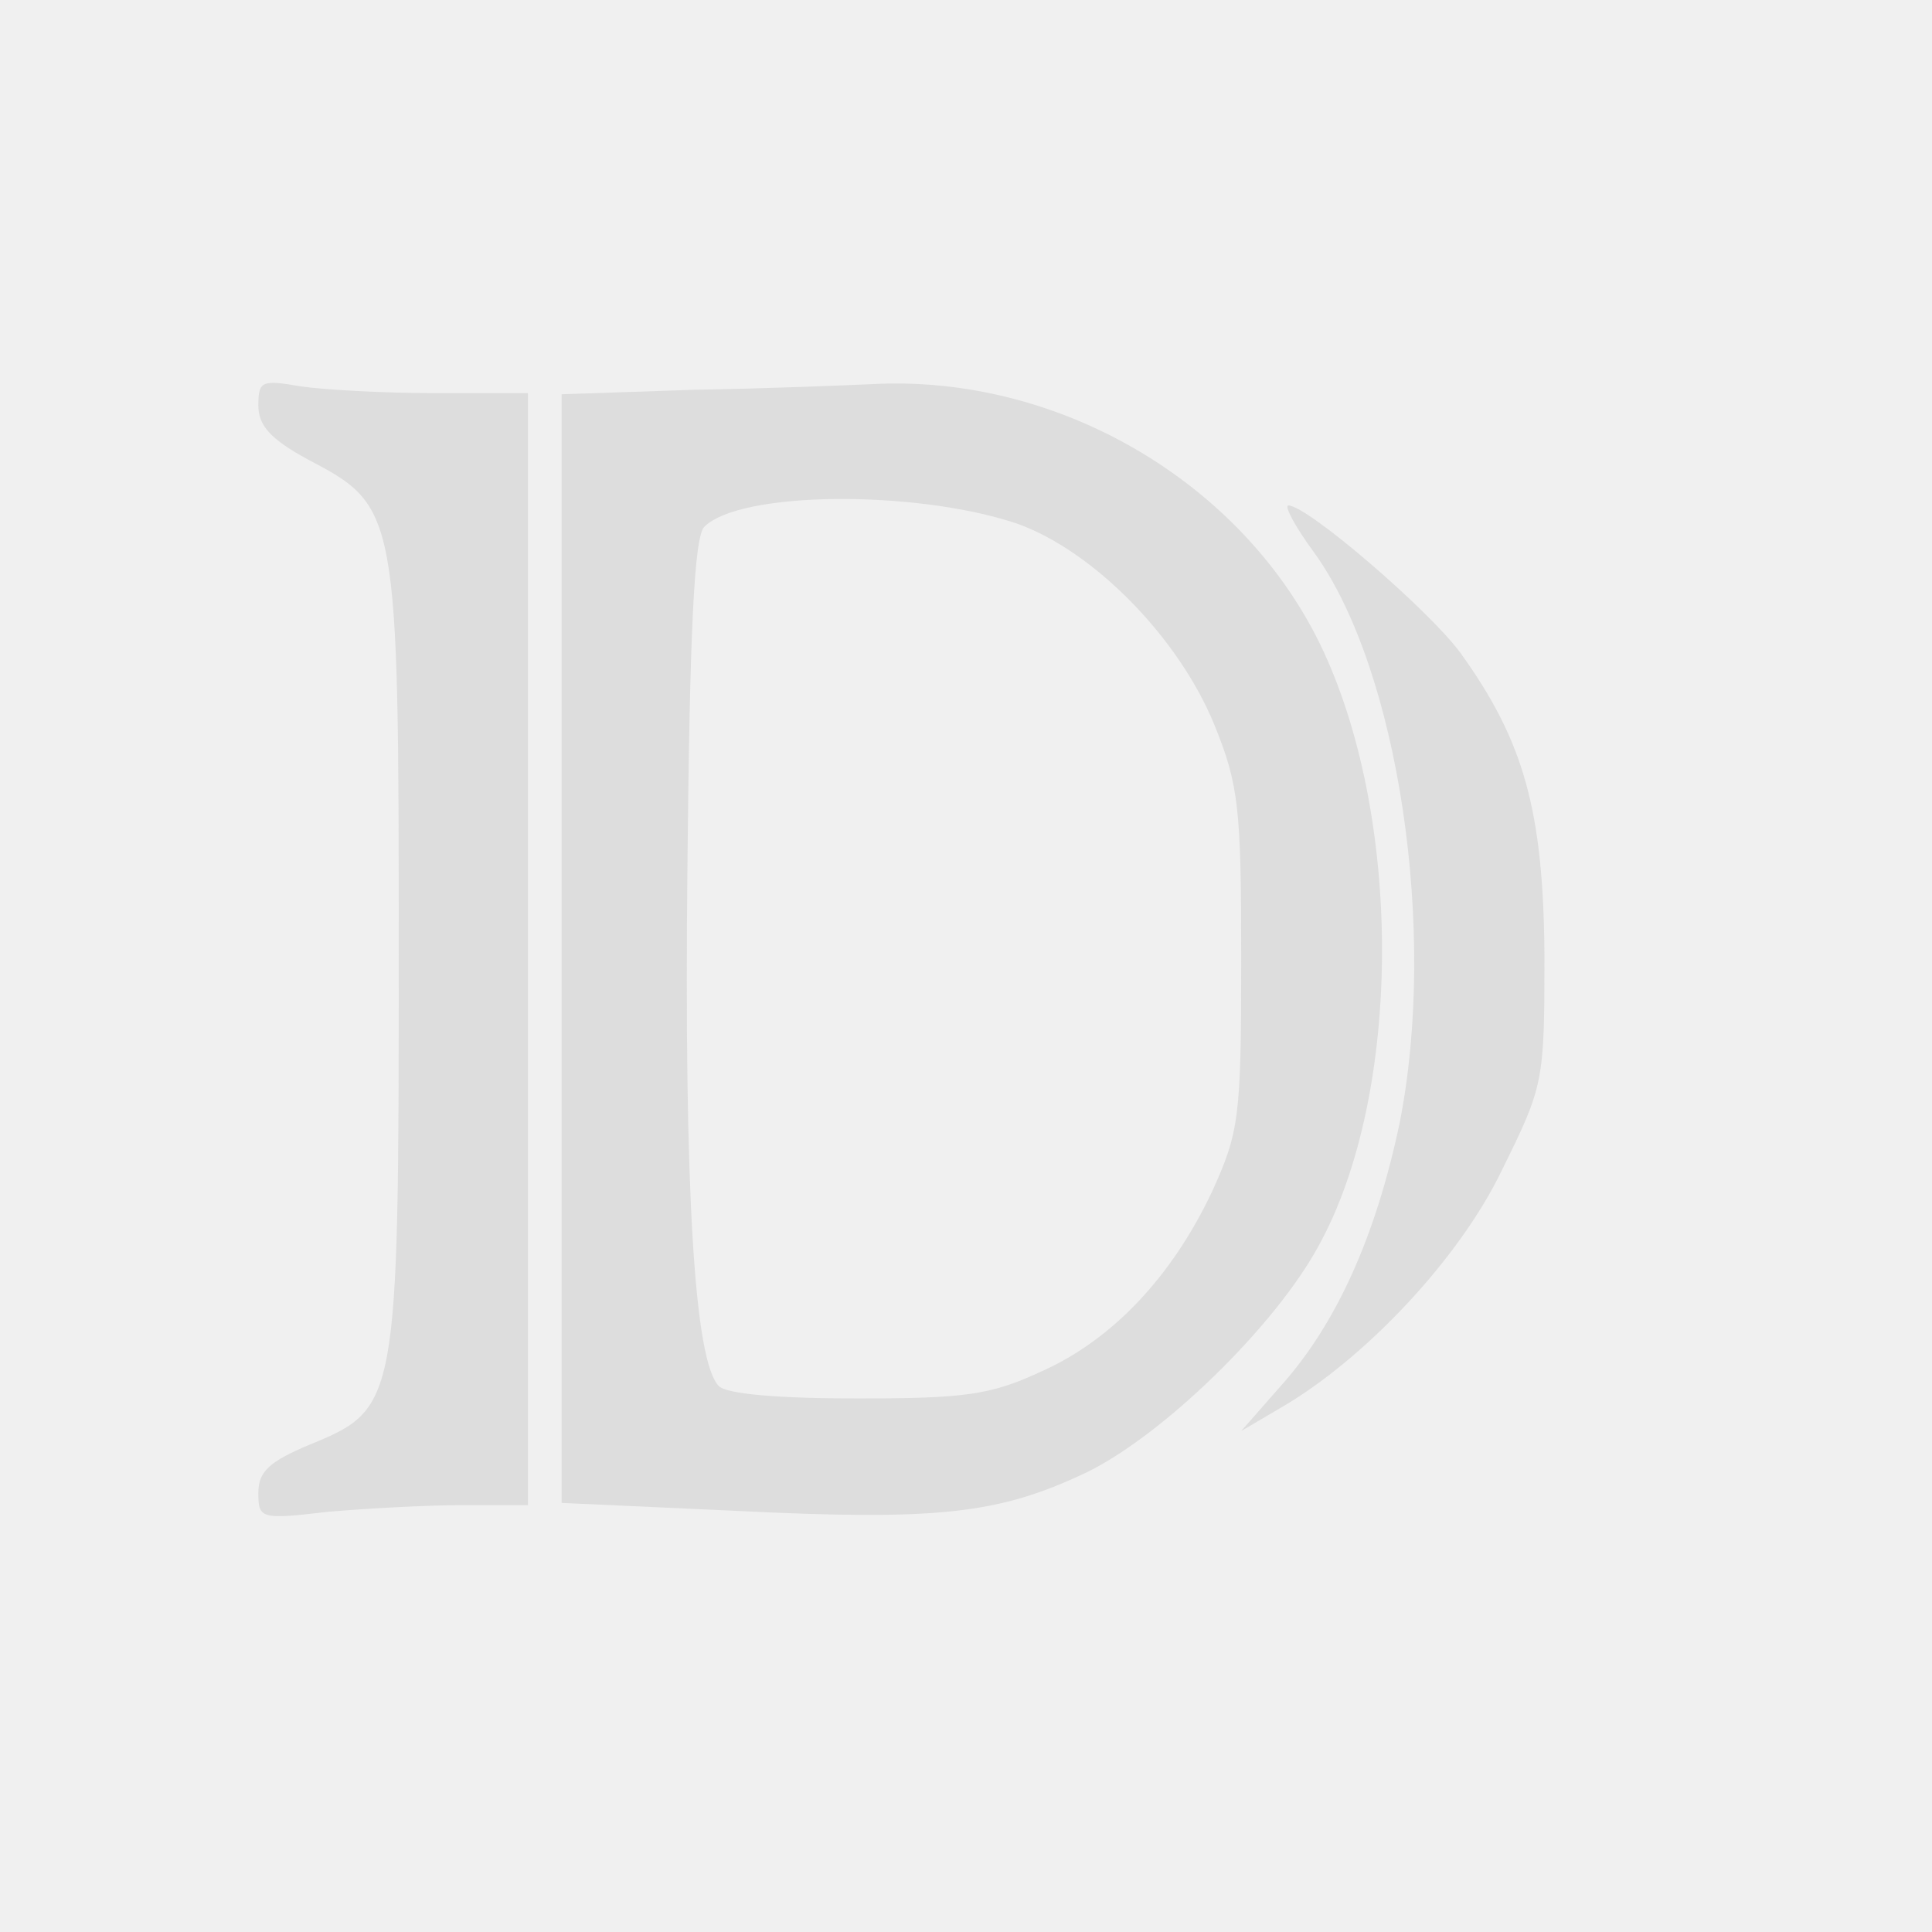
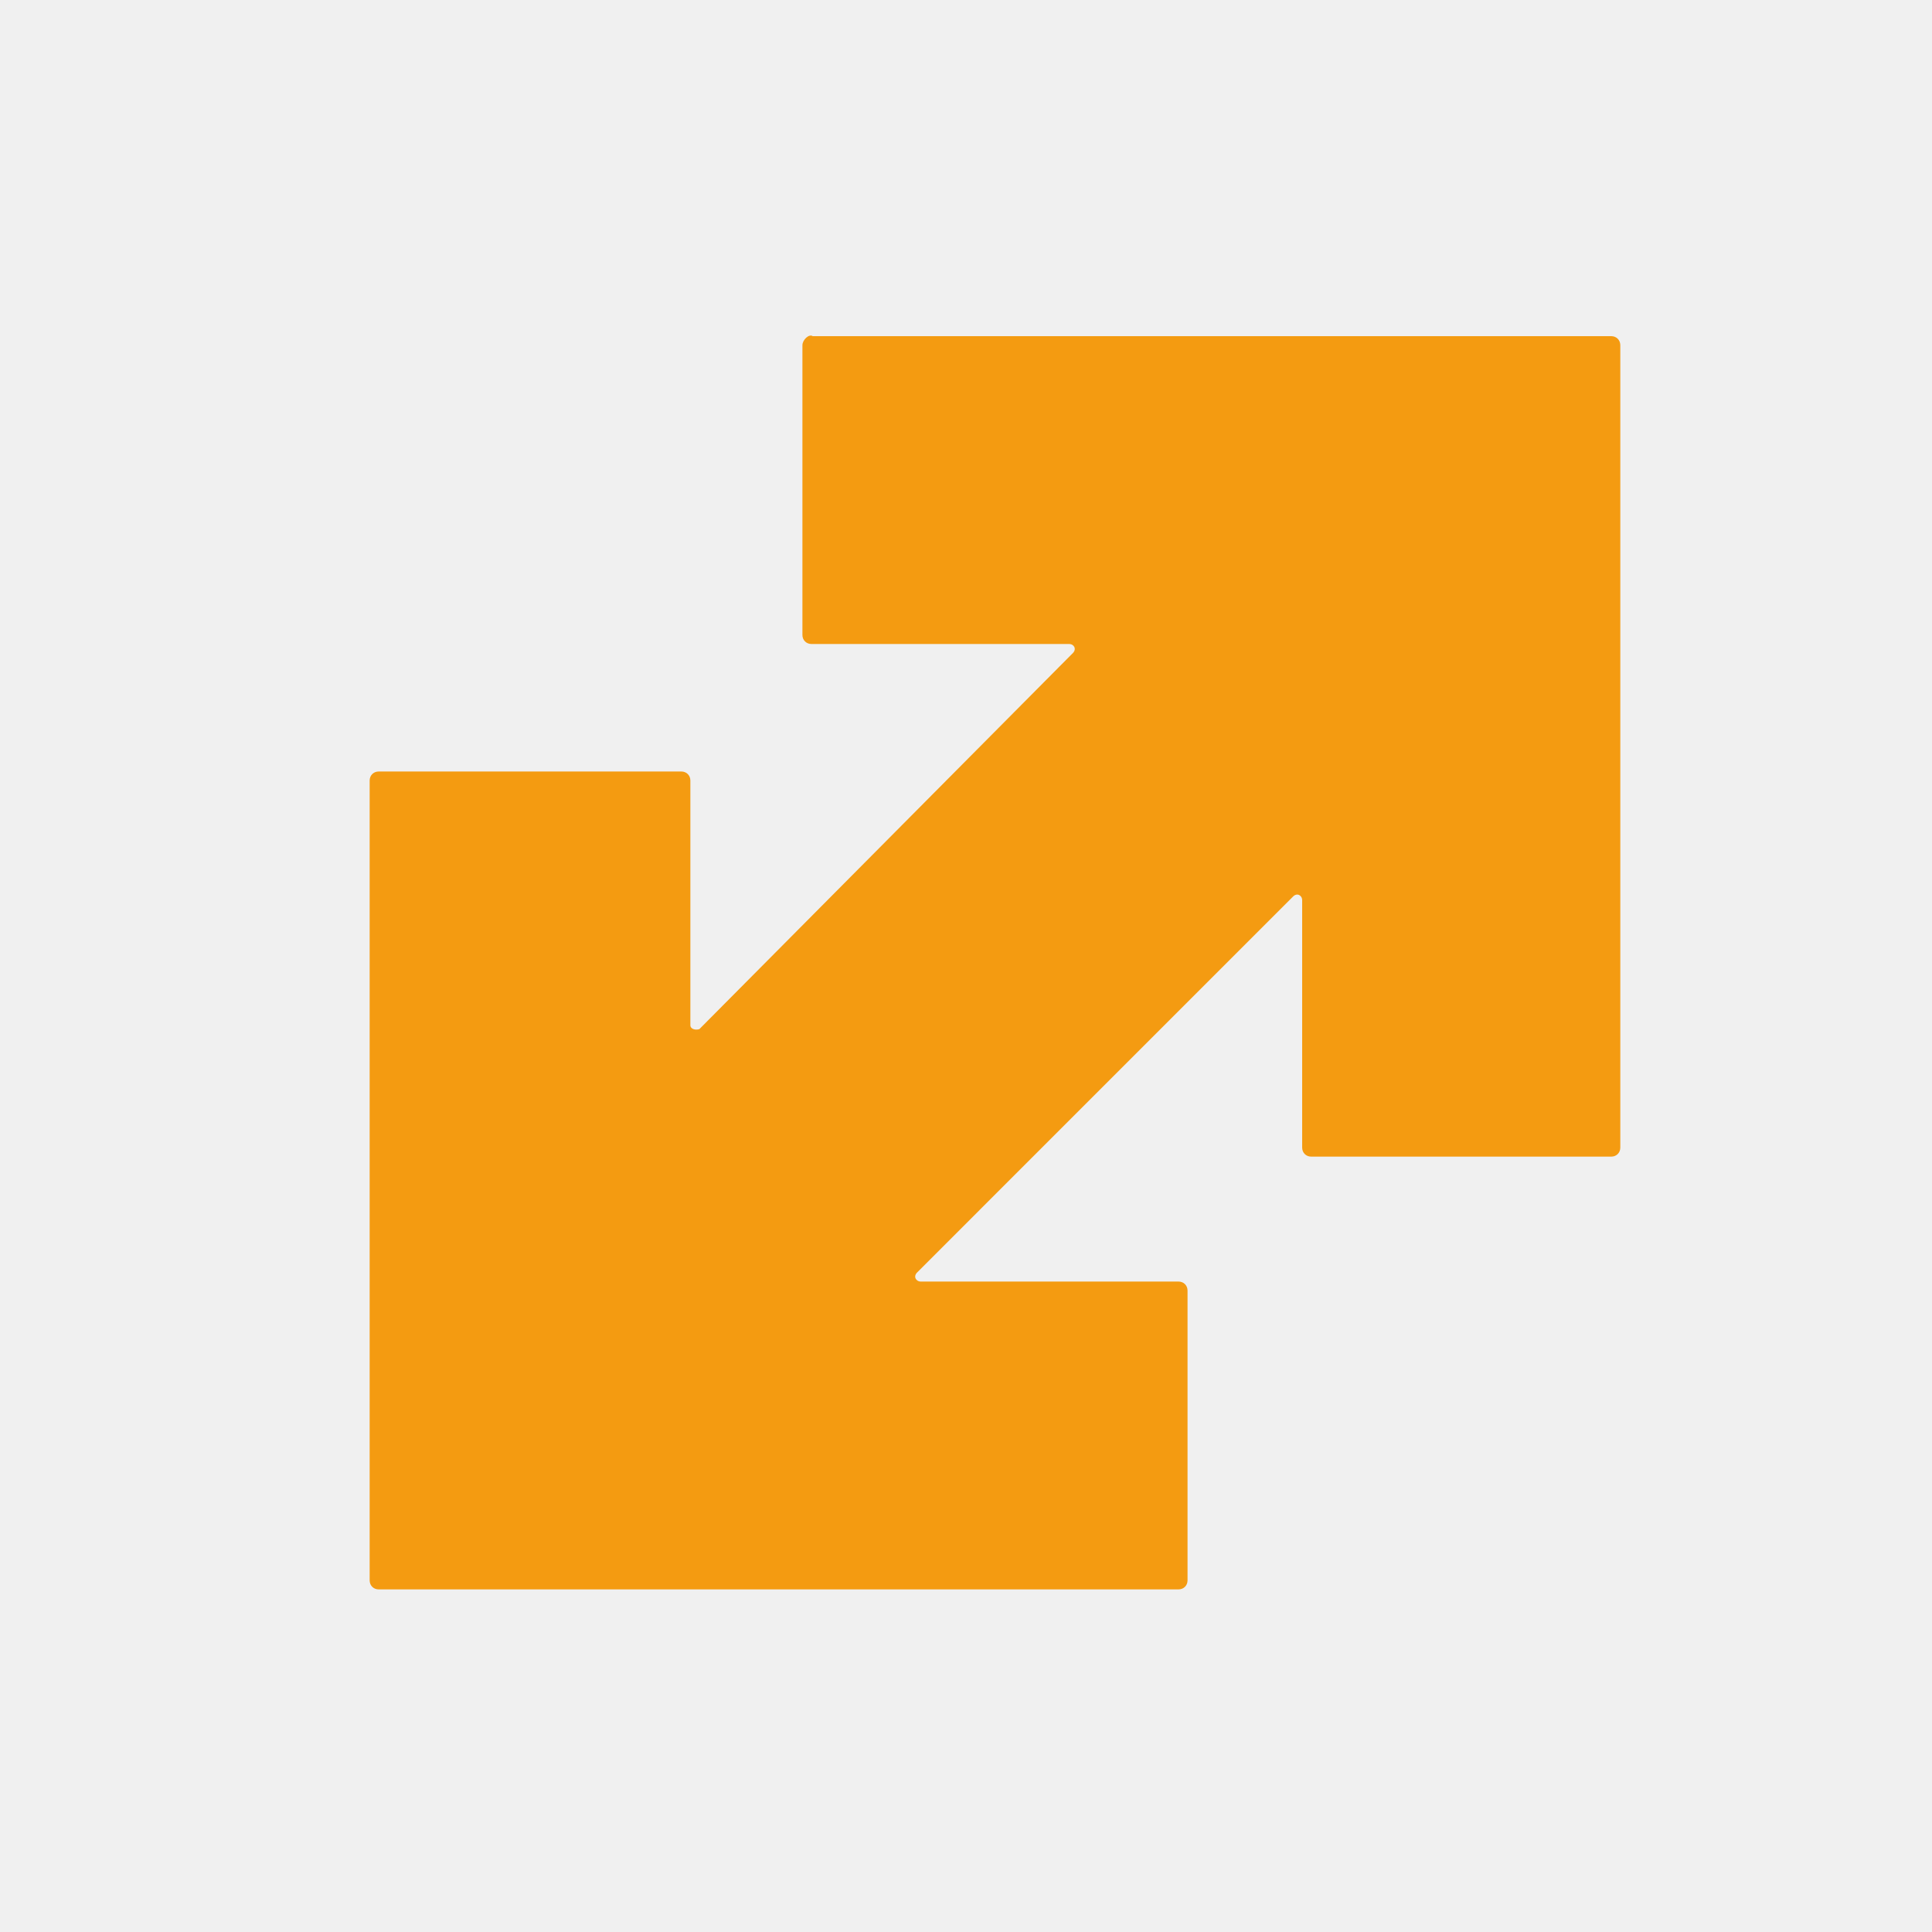
- <svg xmlns="http://www.w3.org/2000/svg" version="1.0" width="38pt" height="38pt" viewBox="0 0 172 172" preserveAspectRatio="xMidYMid meet">
-   <g transform="translate(0,172) scale(0.1,-0.1)" fill="#dddddd" stroke="none">
-     <path d="M230 1359 c0 -18 11 -30 44 -48 80 -42 81 -45 81 -441 0 -400 -1 -404 -79 -436 -36 -15 -46 -24 -46 -43 0 -23 2 -24 61 -17 34 3 88 6 120 6 l59 0 0 495 0 495 -82 0 c-46 0 -100 3 -120 6 -35 6 -38 5 -38 -17z" />
-     <path d="M618 1373 l-118 -4 0 -493 0 -494 154 -7 c181 -9 235 -3 313 34 68 33 168 130 207 202 75 136 75 384 1 536 -71 145 -234 240 -399 231 -23 -1 -94 -4 -158 -5z m287 -119 c68 -24 144 -101 176 -179 22 -54 24 -75 24 -210 0 -141 -2 -153 -26 -206 -36 -76 -89 -132 -152 -160 -45 -21 -68 -24 -164 -24 -71 0 -116 4 -123 11 -22 22 -31 175 -28 463 2 208 6 293 15 302 32 32 188 33 278 3z" />
-     <path d="M1170 1228 c75 -104 110 -337 76 -508 -21 -100 -56 -178 -105 -233 l-36 -41 34 20 c75 43 160 133 198 212 37 75 38 78 38 191 -1 129 -18 191 -75 270 -28 38 -136 131 -153 131 -4 0 6 -19 23 -42z" />
+ <svg xmlns="http://www.w3.org/2000/svg" version="1.1" id="Layer_1" x="0px" y="0px" width="40pt" height="40pt" viewBox="0 0 150 150" style="enable-background:new 0 0 150 150;" xml:space="preserve">
+   <style type="text/css">
+ 	.st0{fill:#F49B11;}
+ 	.st1{fill:#123750;}
+ 	.st2{fill:#FFFFFF;}
+ 	.st3{fill:#231F20;}
+ </style>
+   <g>
+     <g>
+       <g>
+         <path class="st0" d="M62.3,26.8v22.5c0,0.4,0.3,0.7,0.7,0.7h20c0.4,0,0.6,0.4,0.3,0.7L54.3,79.9c-0.3,0.1-0.7,0-0.7-0.3v-19     c0-0.4-0.3-0.7-0.7-0.7H29.4c-0.4,0-0.7,0.3-0.7,0.7v62.1c0,0.4,0.3,0.7,0.7,0.7h62.1c0.4,0,0.7-0.3,0.7-0.7v-22.5     c0-0.4-0.3-0.7-0.7-0.7h-20c-0.4,0-0.6-0.4-0.3-0.7l29.2-29.2c0.3-0.3,0.7-0.1,0.7,0.3v19.2c0,0.4,0.3,0.7,0.7,0.7h23.3     c0.4,0,0.7-0.3,0.7-0.7V26.8c0-0.4-0.3-0.7-0.7-0.7h-62C62.8,25.9,62.3,26.4,62.3,26.8z" />
+       </g>
+     </g>
  </g>
</svg>
